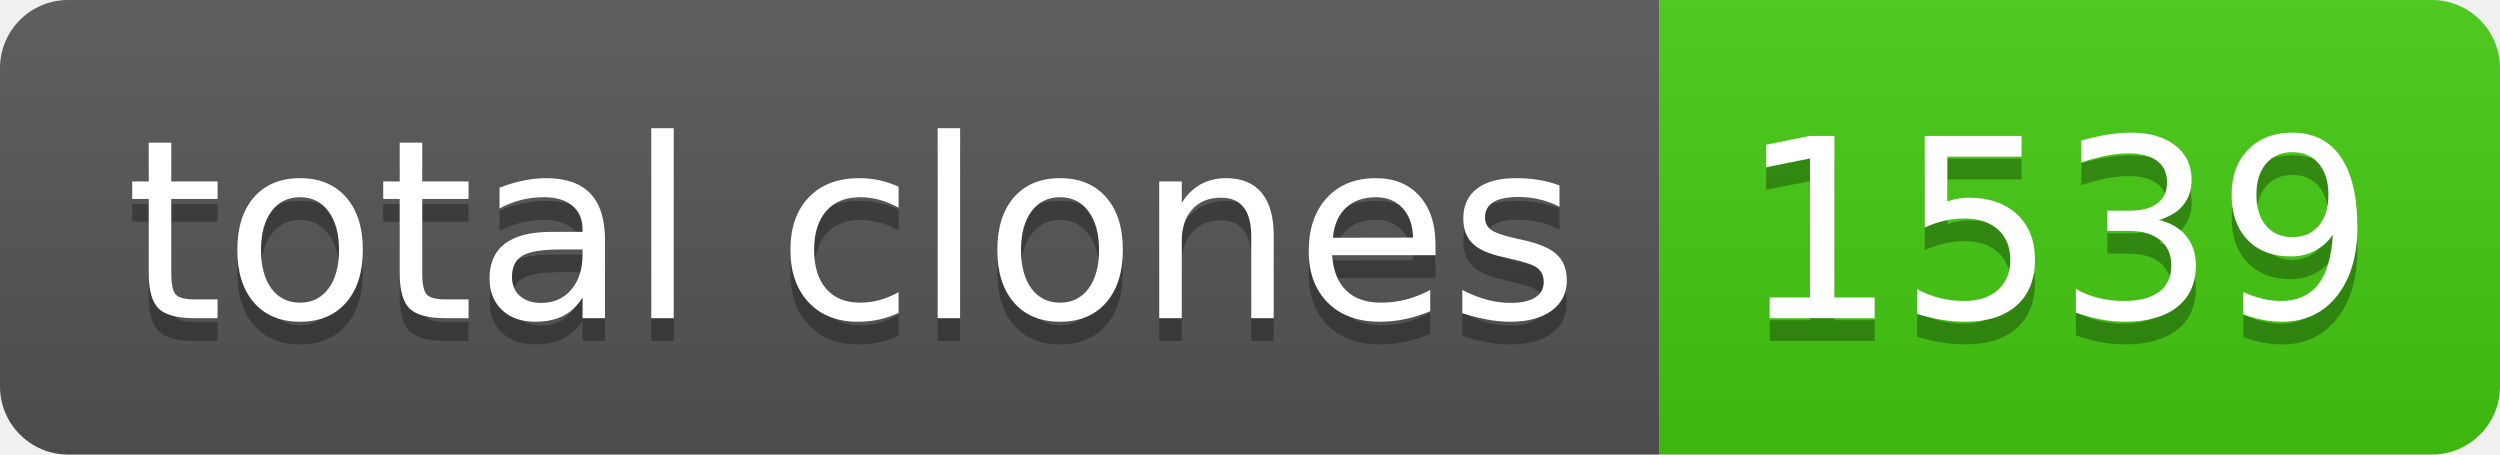
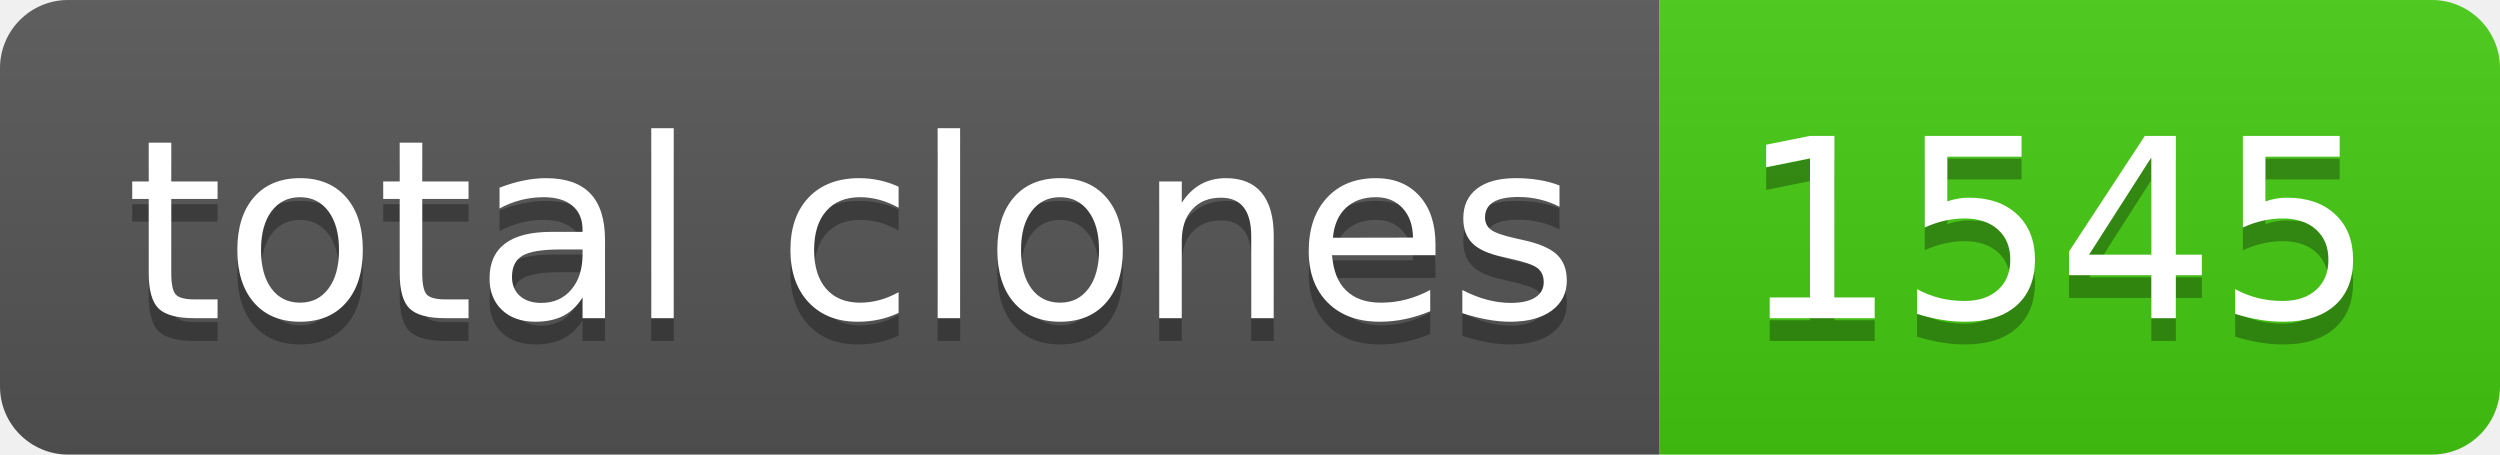
- <svg xmlns="http://www.w3.org/2000/svg" width="110" height="20" role="img" aria-label="total clones: 1539">
+ <svg xmlns="http://www.w3.org/2000/svg" width="110" height="20" role="img" aria-label="total clones: 1545">
  <linearGradient id="s" x2="0" y2="100%">
    <stop offset="0" stop-color="#bbb" stop-opacity=".1" />
    <stop offset="1" stop-opacity=".1" />
  </linearGradient>
  <clipPath id="r">
    <rect width="110" height="20" rx="3" fill="#fff" />
  </clipPath>
  <g clip-path="url(#r)">
    <rect width="73" height="20" fill="#555" />
    <rect x="73" width="37" height="20" fill="#4c1" />
    <rect width="110" height="20" fill="url(#s)" />
  </g>
  <g fill="#fff" text-anchor="middle" font-family="Verdana,Geneva,DejaVu Sans,sans-serif" text-rendering="geometricPrecision" font-size="110">
    <text aria-hidden="true" x="375" y="150" fill="#010101" fill-opacity=".3" transform="scale(.1)" textLength="630">total clones</text>
    <text x="375" y="140" transform="scale(.1)" fill="#fff" textLength="630">total clones</text>
-     <text aria-hidden="true" x="905" y="150" fill="#010101" fill-opacity=".3" transform="scale(.1)" textLength="270">1539</text>
-     <text x="905" y="140" transform="scale(.1)" fill="#fff" textLength="270">1539</text>
+     <text aria-hidden="true" x="905" y="150" fill="#010101" fill-opacity=".3" transform="scale(.1)" textLength="270">1545</text>
+     <text x="905" y="140" transform="scale(.1)" fill="#fff" textLength="270">1545</text>
  </g>
</svg>
